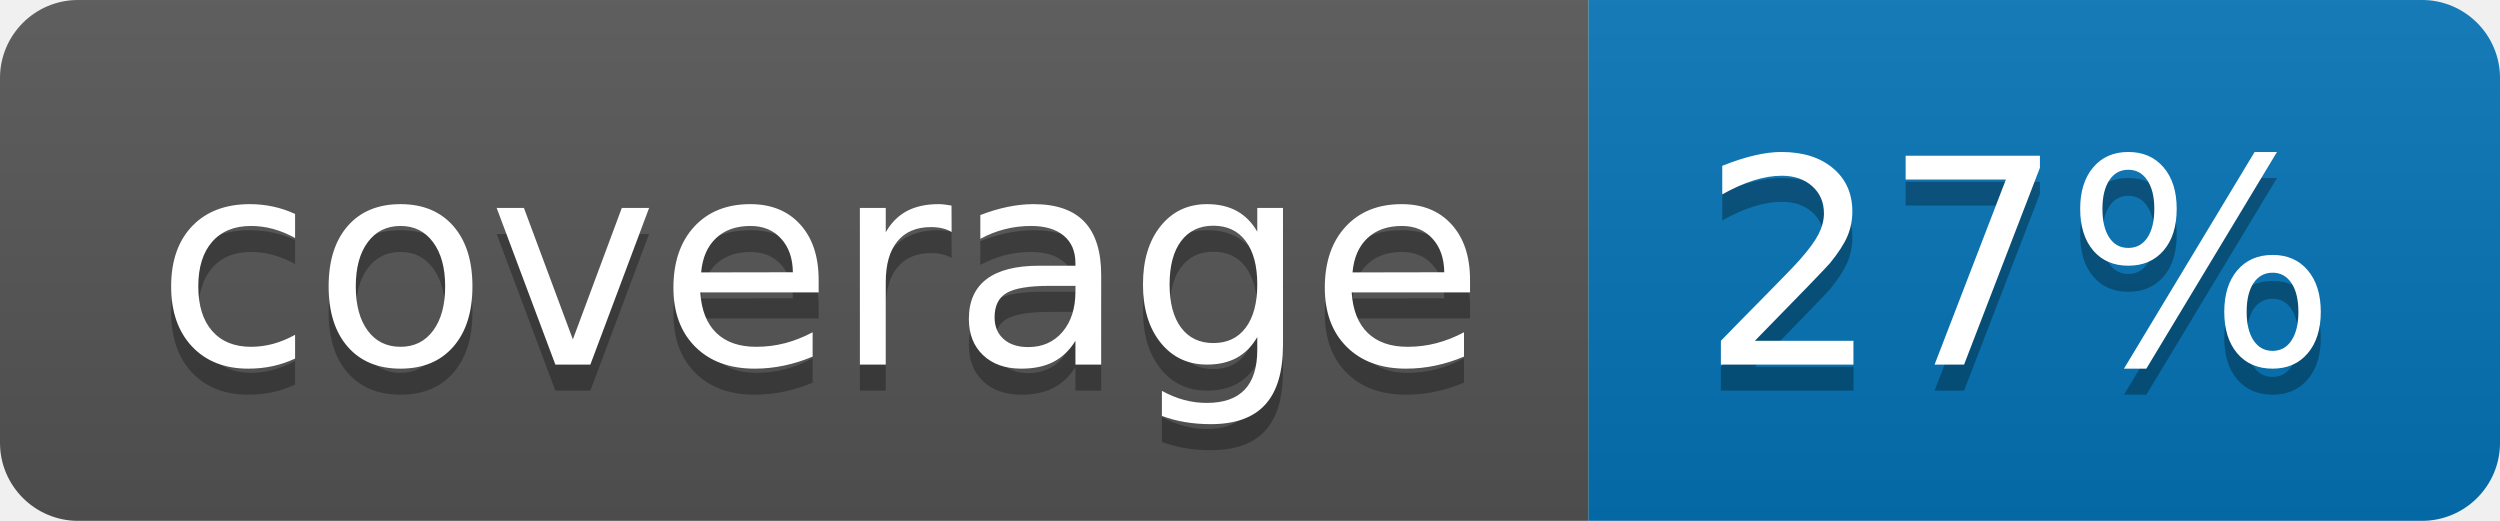
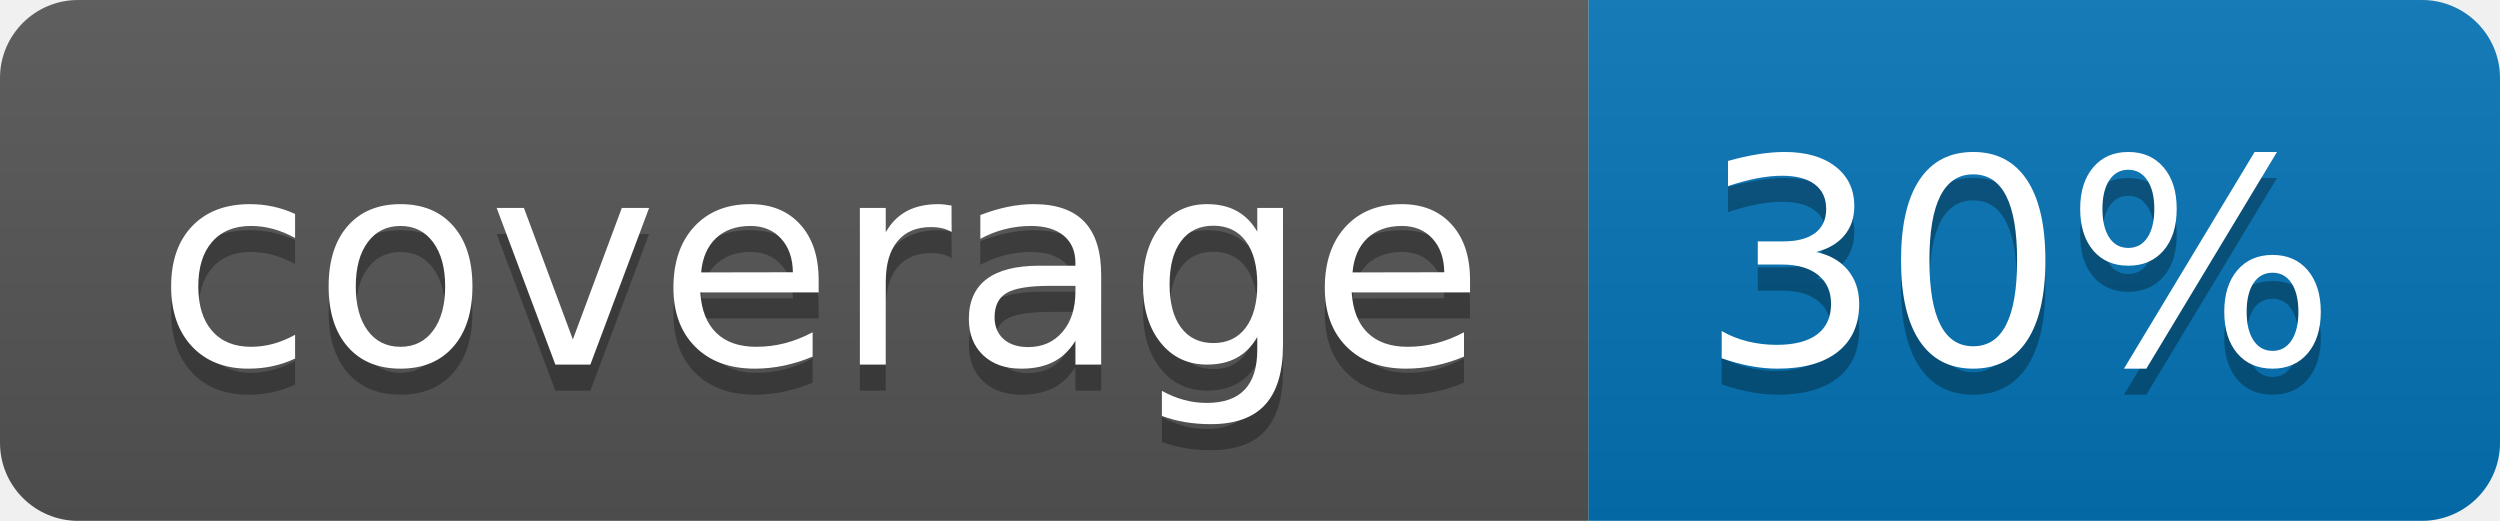
<svg xmlns="http://www.w3.org/2000/svg" width="96" height="20">
  <linearGradient id="b" x2="0" y2="100%">
    <stop offset="0" stop-color="#bbb" stop-opacity=".1" />
    <stop offset="1" stop-opacity=".1" />
  </linearGradient>
  <clipPath id="a">
    <rect width="96" height="20" rx="3" fill="#fff" />
  </clipPath>
  <g clip-path="url(#a)">
    <path fill="#555" d="M0 0h61v20H0z" />
    <path fill="#0374B5" d="M61 0h35v20H61z" />
    <path fill="url(#b)" d="M0 0h96v20H0z" />
  </g>
  <g fill="#fff" text-anchor="middle" font-family="DejaVu Sans,Verdana,Geneva,sans-serif" font-size="110">
    <text x="315" y="150" fill="#010101" fill-opacity=".3" transform="scale(.1)" textLength="510">coverage</text>
    <text x="315" y="140" transform="scale(.1)" textLength="510">coverage</text>
-     <text x="775" y="150" fill="#010101" fill-opacity=".3" transform="scale(.1)" textLength="250">27%</text>
-     <text x="775" y="140" transform="scale(.1)" textLength="250">27%</text>
+     <text x="775" y="150" fill="#010101" fill-opacity=".3" transform="scale(.1)" textLength="250">30%</text>
+     <text x="775" y="140" transform="scale(.1)" textLength="250">30%</text>
  </g>
</svg>
